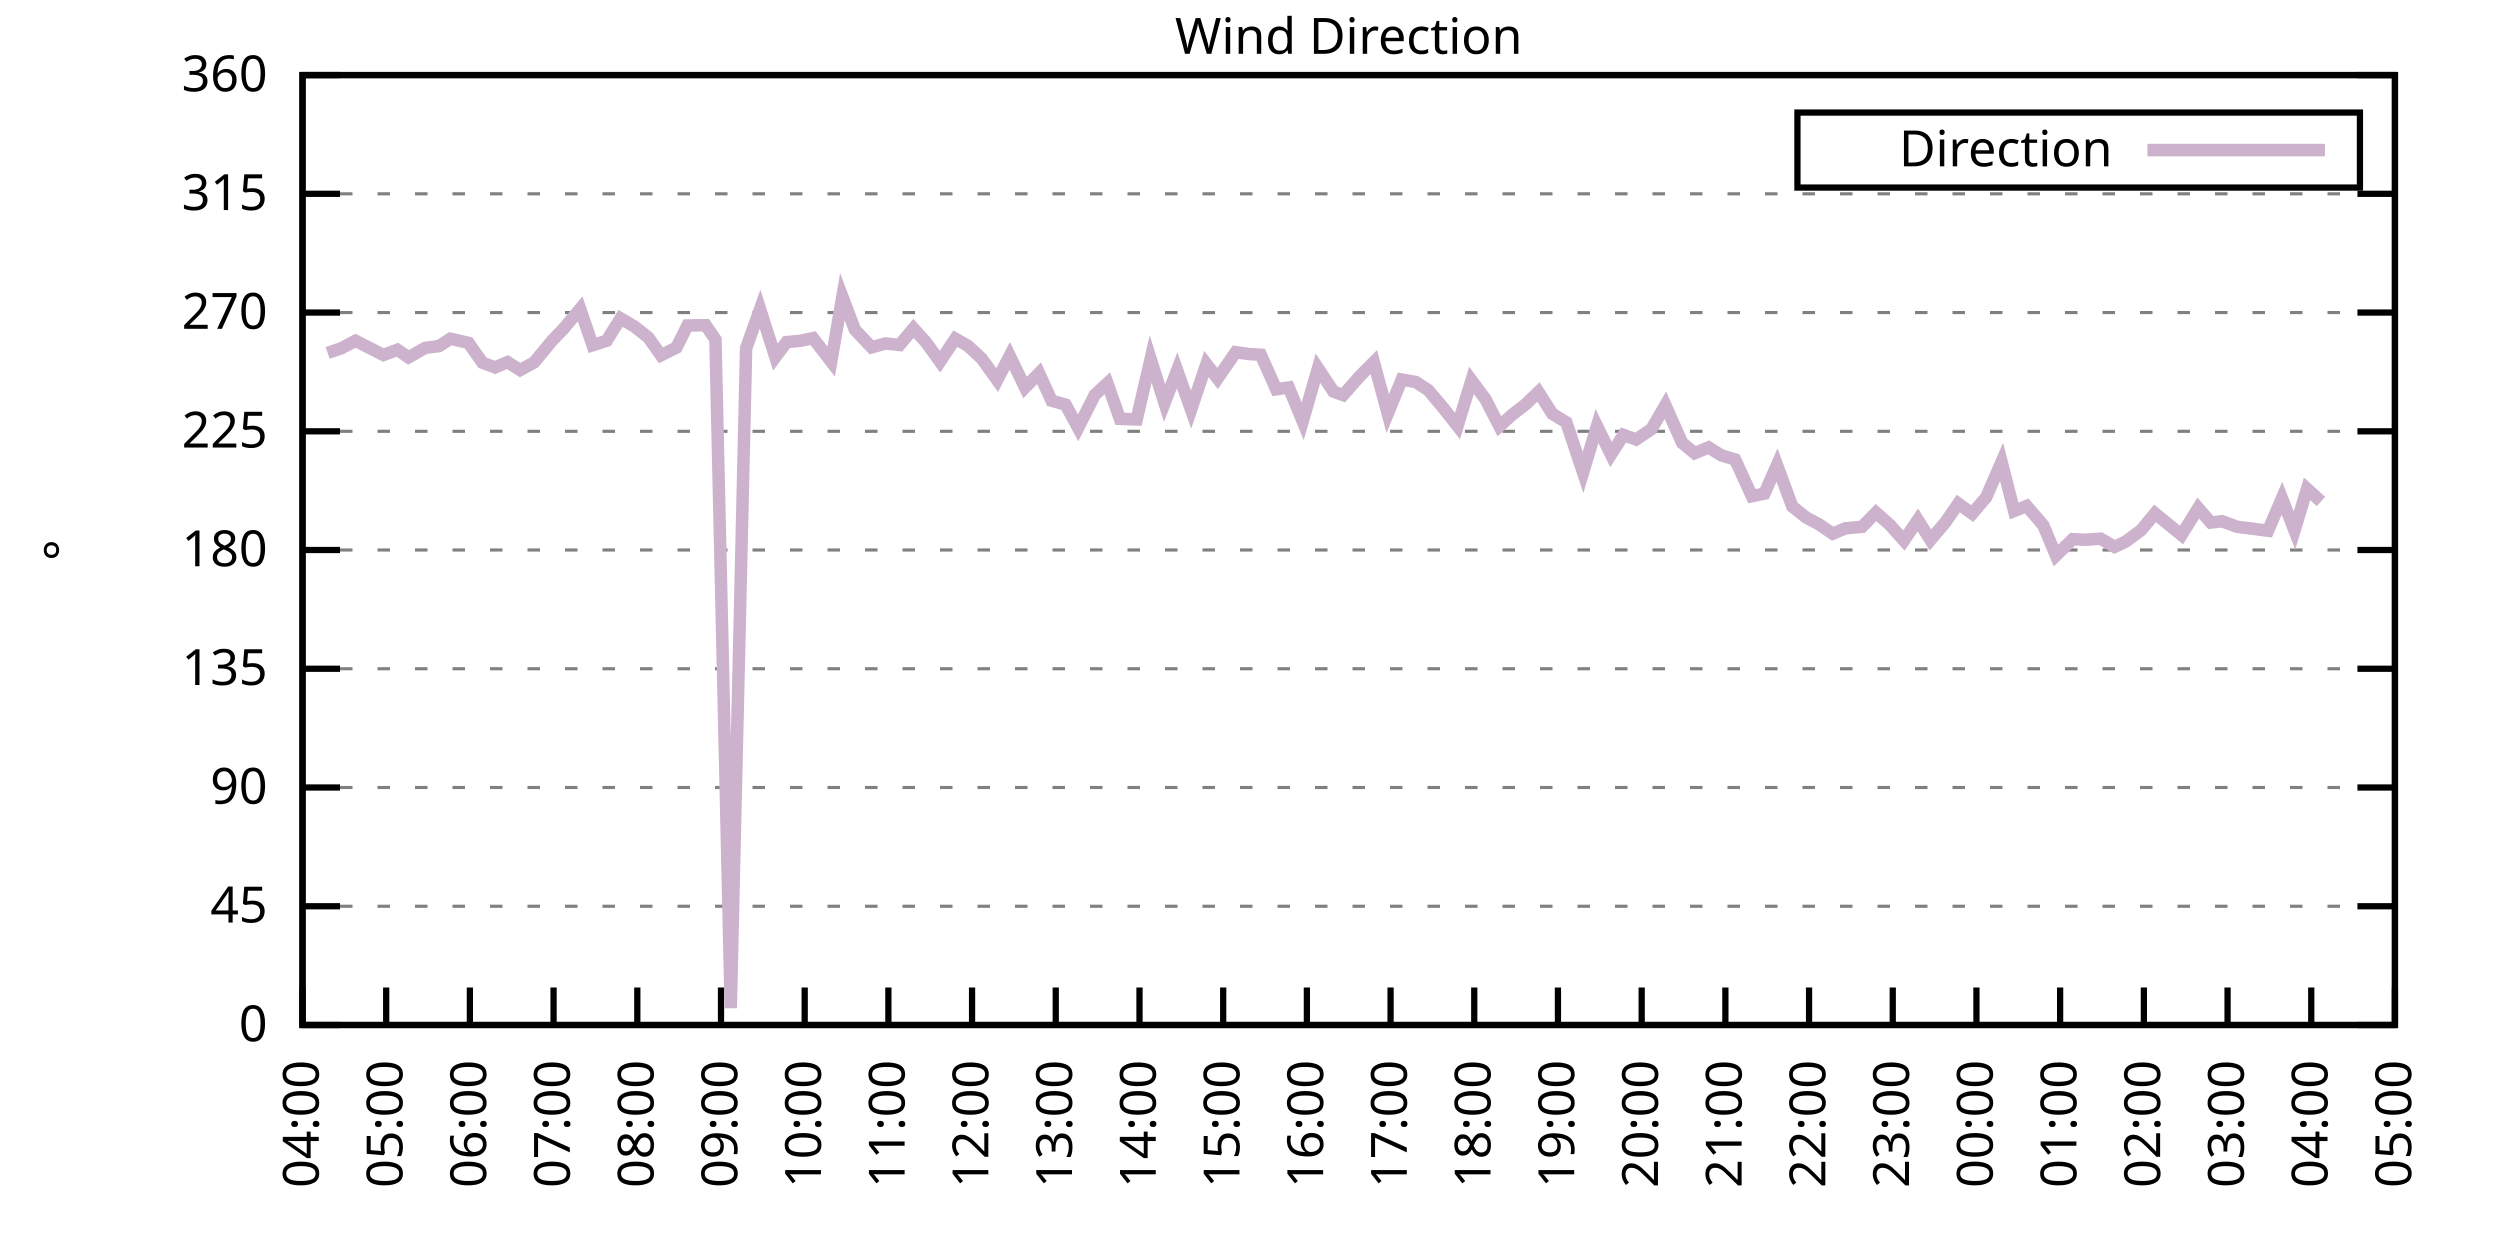
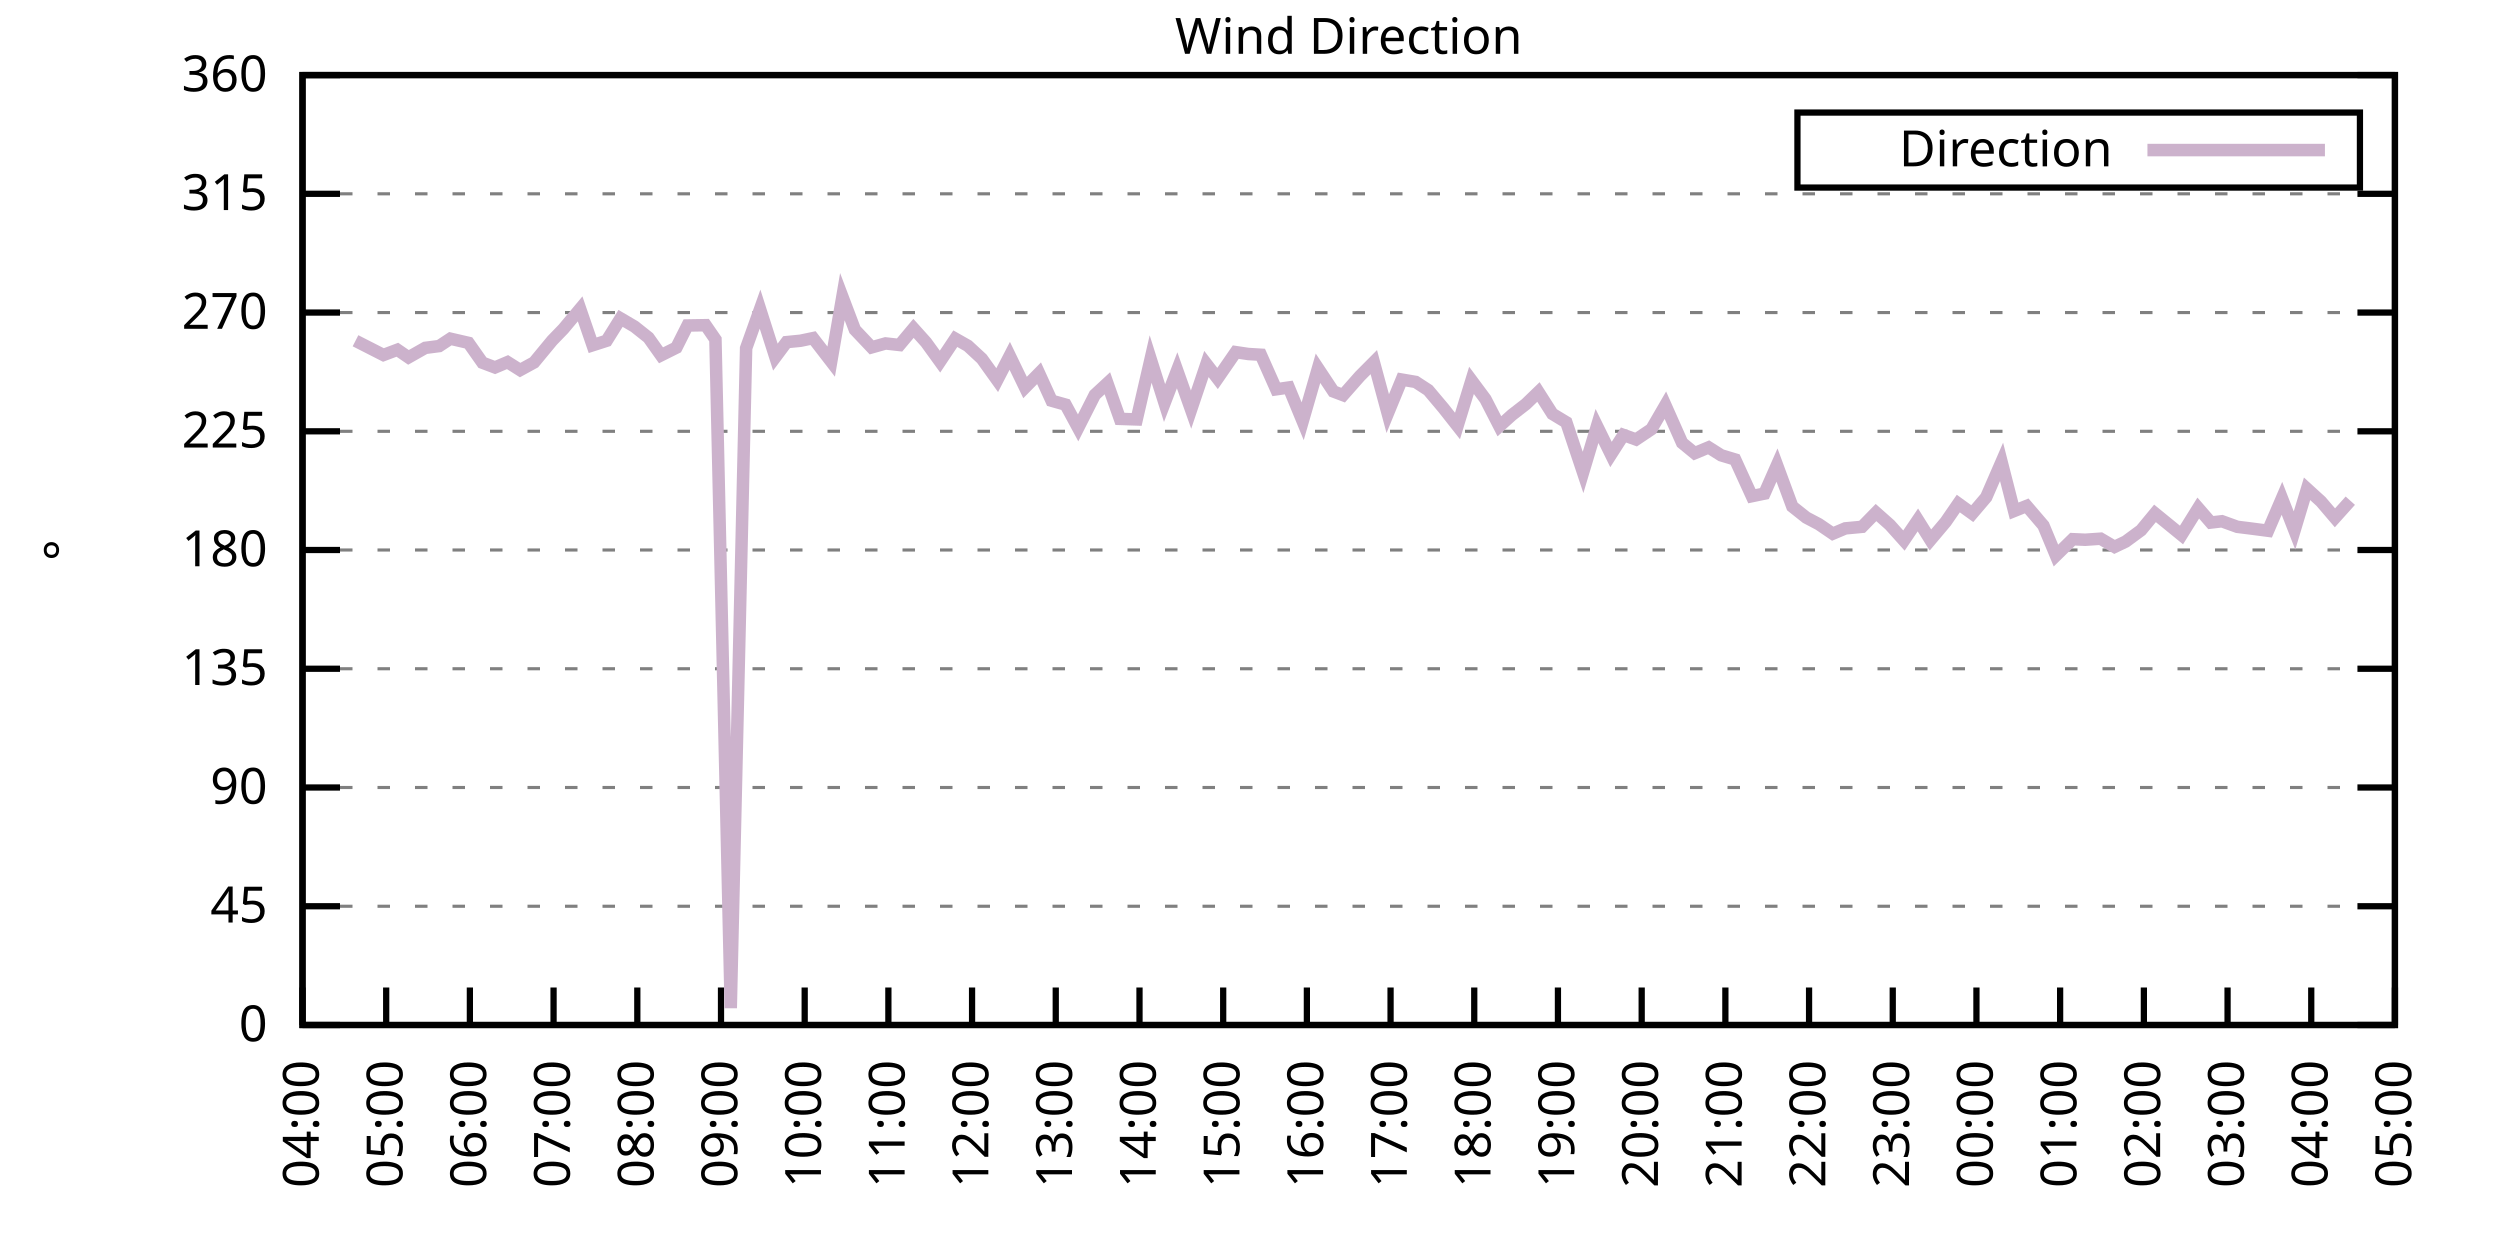
<svg xmlns="http://www.w3.org/2000/svg" xmlns:xlink="http://www.w3.org/1999/xlink" width="400" height="200" viewBox="0 0 400 200">
  <g id="gnuplot_canvas">
    <rect x="0" y="0" width="400" height="200" fill="none" />
    <defs>
      <circle id="gpDot" r="0.5" stroke-width="0.5" stroke="currentColor" />
      <path id="gpPt0" stroke-width="0.333" stroke="currentColor" d="M-1,0 h2 M0,-1 v2" />
      <path id="gpPt1" stroke-width="0.333" stroke="currentColor" d="M-1,-1 L1,1 M1,-1 L-1,1" />
      <path id="gpPt2" stroke-width="0.333" stroke="currentColor" d="M-1,0 L1,0 M0,-1 L0,1 M-1,-1 L1,1 M-1,1 L1,-1" />
      <rect id="gpPt3" stroke-width="0.333" stroke="currentColor" x="-1" y="-1" width="2" height="2" />
      <rect id="gpPt4" stroke-width="0.333" stroke="currentColor" fill="currentColor" x="-1" y="-1" width="2" height="2" />
      <circle id="gpPt5" stroke-width="0.333" stroke="currentColor" cx="0" cy="0" r="1" />
      <use xlink:href="#gpPt5" id="gpPt6" fill="currentColor" stroke="none" />
      <path id="gpPt7" stroke-width="0.333" stroke="currentColor" d="M0,-1.33 L-1.33,0.67 L1.33,0.67 z" />
      <use xlink:href="#gpPt7" id="gpPt8" fill="currentColor" stroke="none" />
      <use xlink:href="#gpPt7" id="gpPt9" stroke="currentColor" transform="rotate(180)" />
      <use xlink:href="#gpPt9" id="gpPt10" fill="currentColor" stroke="none" />
      <use xlink:href="#gpPt3" id="gpPt11" stroke="currentColor" transform="rotate(45)" />
      <use xlink:href="#gpPt11" id="gpPt12" fill="currentColor" stroke="none" />
      <path id="gpPt13" stroke-width="0.333" stroke="currentColor" d="M0,1.330 L1.265,0.411 L0.782,-1.067 L-0.782,-1.076 L-1.265,0.411 z" />
      <use xlink:href="#gpPt13" id="gpPt14" fill="currentColor" stroke="none" />
      <filter id="textbox" filterUnits="objectBoundingBox" x="0" y="0" height="1" width="1">
        <feFlood flood-color="white" flood-opacity="1" result="bgnd" />
        <feComposite in="SourceGraphic" in2="bgnd" operator="atop" />
      </filter>
      <filter id="greybox" filterUnits="objectBoundingBox" x="0" y="0" height="1" width="1">
        <feFlood flood-color="lightgrey" flood-opacity="1" result="grey" />
        <feComposite in="SourceGraphic" in2="grey" operator="atop" />
      </filter>
    </defs>
    <g fill="none" color="white" stroke="currentColor" stroke-width="1.00" stroke-linecap="butt" stroke-linejoin="miter">
</g>
    <g fill="none" color="black" stroke="currentColor" stroke-width="1.00" stroke-linecap="butt" stroke-linejoin="miter">
      <g stroke="none" shape-rendering="crispEdges">
        <polygon fill="rgb(255, 255, 255)" points="48.40,164.00 383.18,164.00 383.18,12.02 48.40,12.02 " />
      </g>
    </g>
    <g fill="none" color="black" stroke="currentColor" stroke-width="1.00" stroke-linecap="butt" stroke-linejoin="miter">
</g>
    <g fill="none" color="black" stroke="black" stroke-width="0.50" stroke-linecap="butt" stroke-linejoin="miter">
</g>
    <g fill="none" color="gray" stroke="currentColor" stroke-width="0.50" stroke-linecap="butt" stroke-linejoin="miter">
      <path stroke="gray" stroke-dasharray="2,4" class="gridline" d="M48.40,164.00 L383.19,164.00  " />
    </g>
    <g fill="none" color="gray" stroke="gray" stroke-width="1.00" stroke-linecap="butt" stroke-linejoin="miter">
</g>
    <g fill="none" color="black" stroke="currentColor" stroke-width="1.00" stroke-linecap="butt" stroke-linejoin="miter">
      <path stroke="black" d="M48.40,164.00 L54.40,164.00 M383.19,164.00 L377.19,164.00  " />
      <g transform="translate(42.80,166.60)" stroke="none" fill="black" font-family="Sans" font-size="8.00" text-anchor="end">
        <text>
          <tspan font-family="Sans"> 0</tspan>
        </text>
      </g>
    </g>
    <g fill="none" color="black" stroke="currentColor" stroke-width="1.00" stroke-linecap="butt" stroke-linejoin="miter">
</g>
    <g fill="none" color="black" stroke="black" stroke-width="0.50" stroke-linecap="butt" stroke-linejoin="miter">
</g>
    <g fill="none" color="gray" stroke="currentColor" stroke-width="0.50" stroke-linecap="butt" stroke-linejoin="miter">
      <path stroke="gray" stroke-dasharray="2,4" class="gridline" d="M48.40,145.00 L383.19,145.00  " />
    </g>
    <g fill="none" color="gray" stroke="gray" stroke-width="1.00" stroke-linecap="butt" stroke-linejoin="miter">
</g>
    <g fill="none" color="black" stroke="currentColor" stroke-width="1.00" stroke-linecap="butt" stroke-linejoin="miter">
      <path stroke="black" d="M48.40,145.00 L54.40,145.00 M383.19,145.00 L377.19,145.00  " />
      <g transform="translate(42.80,147.60)" stroke="none" fill="black" font-family="Sans" font-size="8.00" text-anchor="end">
        <text>
          <tspan font-family="Sans"> 45</tspan>
        </text>
      </g>
    </g>
    <g fill="none" color="black" stroke="currentColor" stroke-width="1.00" stroke-linecap="butt" stroke-linejoin="miter">
</g>
    <g fill="none" color="black" stroke="black" stroke-width="0.50" stroke-linecap="butt" stroke-linejoin="miter">
</g>
    <g fill="none" color="gray" stroke="currentColor" stroke-width="0.50" stroke-linecap="butt" stroke-linejoin="miter">
      <path stroke="gray" stroke-dasharray="2,4" class="gridline" d="M48.40,126.00 L383.19,126.00  " />
    </g>
    <g fill="none" color="gray" stroke="gray" stroke-width="1.00" stroke-linecap="butt" stroke-linejoin="miter">
</g>
    <g fill="none" color="black" stroke="currentColor" stroke-width="1.00" stroke-linecap="butt" stroke-linejoin="miter">
      <path stroke="black" d="M48.40,126.00 L54.40,126.00 M383.19,126.00 L377.19,126.00  " />
      <g transform="translate(42.80,128.60)" stroke="none" fill="black" font-family="Sans" font-size="8.00" text-anchor="end">
        <text>
          <tspan font-family="Sans"> 90</tspan>
        </text>
      </g>
    </g>
    <g fill="none" color="black" stroke="currentColor" stroke-width="1.00" stroke-linecap="butt" stroke-linejoin="miter">
</g>
    <g fill="none" color="black" stroke="black" stroke-width="0.50" stroke-linecap="butt" stroke-linejoin="miter">
</g>
    <g fill="none" color="gray" stroke="currentColor" stroke-width="0.50" stroke-linecap="butt" stroke-linejoin="miter">
      <path stroke="gray" stroke-dasharray="2,4" class="gridline" d="M48.40,107.00 L383.19,107.00  " />
    </g>
    <g fill="none" color="gray" stroke="gray" stroke-width="1.00" stroke-linecap="butt" stroke-linejoin="miter">
</g>
    <g fill="none" color="black" stroke="currentColor" stroke-width="1.00" stroke-linecap="butt" stroke-linejoin="miter">
      <path stroke="black" d="M48.40,107.00 L54.40,107.00 M383.19,107.00 L377.19,107.00  " />
      <g transform="translate(42.80,109.60)" stroke="none" fill="black" font-family="Sans" font-size="8.00" text-anchor="end">
        <text>
          <tspan font-family="Sans"> 135</tspan>
        </text>
      </g>
    </g>
    <g fill="none" color="black" stroke="currentColor" stroke-width="1.00" stroke-linecap="butt" stroke-linejoin="miter">
</g>
    <g fill="none" color="black" stroke="black" stroke-width="0.50" stroke-linecap="butt" stroke-linejoin="miter">
</g>
    <g fill="none" color="gray" stroke="currentColor" stroke-width="0.50" stroke-linecap="butt" stroke-linejoin="miter">
      <path stroke="gray" stroke-dasharray="2,4" class="gridline" d="M48.40,88.00 L383.19,88.00  " />
    </g>
    <g fill="none" color="gray" stroke="gray" stroke-width="1.00" stroke-linecap="butt" stroke-linejoin="miter">
</g>
    <g fill="none" color="black" stroke="currentColor" stroke-width="1.00" stroke-linecap="butt" stroke-linejoin="miter">
      <path stroke="black" d="M48.40,88.00 L54.40,88.00 M383.19,88.00 L377.19,88.00  " />
      <g transform="translate(42.80,90.60)" stroke="none" fill="black" font-family="Sans" font-size="8.00" text-anchor="end">
        <text>
          <tspan font-family="Sans"> 180</tspan>
        </text>
      </g>
    </g>
    <g fill="none" color="black" stroke="currentColor" stroke-width="1.00" stroke-linecap="butt" stroke-linejoin="miter">
</g>
    <g fill="none" color="black" stroke="black" stroke-width="0.50" stroke-linecap="butt" stroke-linejoin="miter">
</g>
    <g fill="none" color="gray" stroke="currentColor" stroke-width="0.50" stroke-linecap="butt" stroke-linejoin="miter">
      <path stroke="gray" stroke-dasharray="2,4" class="gridline" d="M48.40,69.01 L383.19,69.01  " />
    </g>
    <g fill="none" color="gray" stroke="gray" stroke-width="1.00" stroke-linecap="butt" stroke-linejoin="miter">
</g>
    <g fill="none" color="black" stroke="currentColor" stroke-width="1.00" stroke-linecap="butt" stroke-linejoin="miter">
      <path stroke="black" d="M48.40,69.01 L54.40,69.01 M383.19,69.01 L377.19,69.01  " />
      <g transform="translate(42.80,71.61)" stroke="none" fill="black" font-family="Sans" font-size="8.00" text-anchor="end">
        <text>
          <tspan font-family="Sans"> 225</tspan>
        </text>
      </g>
    </g>
    <g fill="none" color="black" stroke="currentColor" stroke-width="1.00" stroke-linecap="butt" stroke-linejoin="miter">
</g>
    <g fill="none" color="black" stroke="black" stroke-width="0.50" stroke-linecap="butt" stroke-linejoin="miter">
</g>
    <g fill="none" color="gray" stroke="currentColor" stroke-width="0.50" stroke-linecap="butt" stroke-linejoin="miter">
      <path stroke="gray" stroke-dasharray="2,4" class="gridline" d="M48.40,50.01 L383.19,50.01  " />
    </g>
    <g fill="none" color="gray" stroke="gray" stroke-width="1.00" stroke-linecap="butt" stroke-linejoin="miter">
</g>
    <g fill="none" color="black" stroke="currentColor" stroke-width="1.00" stroke-linecap="butt" stroke-linejoin="miter">
      <path stroke="black" d="M48.40,50.01 L54.40,50.01 M383.19,50.01 L377.19,50.01  " />
      <g transform="translate(42.80,52.61)" stroke="none" fill="black" font-family="Sans" font-size="8.00" text-anchor="end">
        <text>
          <tspan font-family="Sans"> 270</tspan>
        </text>
      </g>
    </g>
    <g fill="none" color="black" stroke="currentColor" stroke-width="1.00" stroke-linecap="butt" stroke-linejoin="miter">
</g>
    <g fill="none" color="black" stroke="black" stroke-width="0.50" stroke-linecap="butt" stroke-linejoin="miter">
</g>
    <g fill="none" color="gray" stroke="currentColor" stroke-width="0.50" stroke-linecap="butt" stroke-linejoin="miter">
      <path stroke="gray" stroke-dasharray="2,4" class="gridline" d="M48.40,31.01 L383.19,31.01  " />
    </g>
    <g fill="none" color="gray" stroke="gray" stroke-width="1.00" stroke-linecap="butt" stroke-linejoin="miter">
</g>
    <g fill="none" color="black" stroke="currentColor" stroke-width="1.00" stroke-linecap="butt" stroke-linejoin="miter">
      <path stroke="black" d="M48.40,31.01 L54.40,31.01 M383.19,31.01 L377.19,31.01  " />
      <g transform="translate(42.80,33.61)" stroke="none" fill="black" font-family="Sans" font-size="8.00" text-anchor="end">
        <text>
          <tspan font-family="Sans"> 315</tspan>
        </text>
      </g>
    </g>
    <g fill="none" color="black" stroke="currentColor" stroke-width="1.00" stroke-linecap="butt" stroke-linejoin="miter">
</g>
    <g fill="none" color="black" stroke="black" stroke-width="0.50" stroke-linecap="butt" stroke-linejoin="miter">
</g>
    <g fill="none" color="gray" stroke="currentColor" stroke-width="0.50" stroke-linecap="butt" stroke-linejoin="miter">
      <path stroke="gray" stroke-dasharray="2,4" class="gridline" d="M48.40,12.01 L383.19,12.01  " />
    </g>
    <g fill="none" color="gray" stroke="gray" stroke-width="1.00" stroke-linecap="butt" stroke-linejoin="miter">
</g>
    <g fill="none" color="black" stroke="currentColor" stroke-width="1.00" stroke-linecap="butt" stroke-linejoin="miter">
      <path stroke="black" d="M48.40,12.01 L54.40,12.01 M383.19,12.01 L377.19,12.01  " />
      <g transform="translate(42.80,14.61)" stroke="none" fill="black" font-family="Sans" font-size="8.00" text-anchor="end">
        <text>
          <tspan font-family="Sans"> 360</tspan>
        </text>
      </g>
    </g>
    <g fill="none" color="black" stroke="currentColor" stroke-width="1.00" stroke-linecap="butt" stroke-linejoin="miter">
      <path stroke="black" d="M48.40,164.00 L48.40,158.00  " />
      <g transform="translate(51.00,169.60) rotate(270.00)" stroke="none" fill="black" font-family="Sans" font-size="8.00" text-anchor="end">
        <text>
          <tspan font-family="Sans">04:00</tspan>
        </text>
      </g>
    </g>
    <g fill="none" color="black" stroke="currentColor" stroke-width="1.00" stroke-linecap="butt" stroke-linejoin="miter">
      <path stroke="black" d="M61.79,164.00 L61.79,158.00  " />
      <g transform="translate(64.39,169.60) rotate(270.00)" stroke="none" fill="black" font-family="Sans" font-size="8.00" text-anchor="end">
        <text>
          <tspan font-family="Sans">05:00</tspan>
        </text>
      </g>
    </g>
    <g fill="none" color="black" stroke="currentColor" stroke-width="1.00" stroke-linecap="butt" stroke-linejoin="miter">
      <path stroke="black" d="M75.18,164.00 L75.18,158.00  " />
      <g transform="translate(77.78,169.60) rotate(270.00)" stroke="none" fill="black" font-family="Sans" font-size="8.00" text-anchor="end">
        <text>
          <tspan font-family="Sans">06:00</tspan>
        </text>
      </g>
    </g>
    <g fill="none" color="black" stroke="currentColor" stroke-width="1.00" stroke-linecap="butt" stroke-linejoin="miter">
      <path stroke="black" d="M88.57,164.00 L88.57,158.00  " />
      <g transform="translate(91.17,169.60) rotate(270.00)" stroke="none" fill="black" font-family="Sans" font-size="8.00" text-anchor="end">
        <text>
          <tspan font-family="Sans">07:00</tspan>
        </text>
      </g>
    </g>
    <g fill="none" color="black" stroke="currentColor" stroke-width="1.00" stroke-linecap="butt" stroke-linejoin="miter">
      <path stroke="black" d="M101.97,164.00 L101.97,158.00  " />
      <g transform="translate(104.57,169.60) rotate(270.00)" stroke="none" fill="black" font-family="Sans" font-size="8.00" text-anchor="end">
        <text>
          <tspan font-family="Sans">08:00</tspan>
        </text>
      </g>
    </g>
    <g fill="none" color="black" stroke="currentColor" stroke-width="1.00" stroke-linecap="butt" stroke-linejoin="miter">
      <path stroke="black" d="M115.36,164.00 L115.36,158.00  " />
      <g transform="translate(117.96,169.60) rotate(270.00)" stroke="none" fill="black" font-family="Sans" font-size="8.00" text-anchor="end">
        <text>
          <tspan font-family="Sans">09:00</tspan>
        </text>
      </g>
    </g>
    <g fill="none" color="black" stroke="currentColor" stroke-width="1.00" stroke-linecap="butt" stroke-linejoin="miter">
      <path stroke="black" d="M128.75,164.00 L128.75,158.00  " />
      <g transform="translate(131.35,169.60) rotate(270.00)" stroke="none" fill="black" font-family="Sans" font-size="8.00" text-anchor="end">
        <text>
          <tspan font-family="Sans">10:00</tspan>
        </text>
      </g>
    </g>
    <g fill="none" color="black" stroke="currentColor" stroke-width="1.00" stroke-linecap="butt" stroke-linejoin="miter">
      <path stroke="black" d="M142.14,164.00 L142.14,158.00  " />
      <g transform="translate(144.74,169.60) rotate(270.00)" stroke="none" fill="black" font-family="Sans" font-size="8.00" text-anchor="end">
        <text>
          <tspan font-family="Sans">11:00</tspan>
        </text>
      </g>
    </g>
    <g fill="none" color="black" stroke="currentColor" stroke-width="1.00" stroke-linecap="butt" stroke-linejoin="miter">
      <path stroke="black" d="M155.53,164.00 L155.53,158.00  " />
      <g transform="translate(158.13,169.60) rotate(270.00)" stroke="none" fill="black" font-family="Sans" font-size="8.00" text-anchor="end">
        <text>
          <tspan font-family="Sans">12:00</tspan>
        </text>
      </g>
    </g>
    <g fill="none" color="black" stroke="currentColor" stroke-width="1.00" stroke-linecap="butt" stroke-linejoin="miter">
      <path stroke="black" d="M168.92,164.00 L168.92,158.00  " />
      <g transform="translate(171.52,169.60) rotate(270.00)" stroke="none" fill="black" font-family="Sans" font-size="8.00" text-anchor="end">
        <text>
          <tspan font-family="Sans">13:00</tspan>
        </text>
      </g>
    </g>
    <g fill="none" color="black" stroke="currentColor" stroke-width="1.00" stroke-linecap="butt" stroke-linejoin="miter">
      <path stroke="black" d="M182.32,164.00 L182.32,158.00  " />
      <g transform="translate(184.92,169.60) rotate(270.00)" stroke="none" fill="black" font-family="Sans" font-size="8.00" text-anchor="end">
        <text>
          <tspan font-family="Sans">14:00</tspan>
        </text>
      </g>
    </g>
    <g fill="none" color="black" stroke="currentColor" stroke-width="1.00" stroke-linecap="butt" stroke-linejoin="miter">
      <path stroke="black" d="M195.71,164.00 L195.71,158.00  " />
      <g transform="translate(198.31,169.60) rotate(270.00)" stroke="none" fill="black" font-family="Sans" font-size="8.00" text-anchor="end">
        <text>
          <tspan font-family="Sans">15:00</tspan>
        </text>
      </g>
    </g>
    <g fill="none" color="black" stroke="currentColor" stroke-width="1.00" stroke-linecap="butt" stroke-linejoin="miter">
      <path stroke="black" d="M209.10,164.00 L209.10,158.00  " />
      <g transform="translate(211.70,169.60) rotate(270.00)" stroke="none" fill="black" font-family="Sans" font-size="8.00" text-anchor="end">
        <text>
          <tspan font-family="Sans">16:00</tspan>
        </text>
      </g>
    </g>
    <g fill="none" color="black" stroke="currentColor" stroke-width="1.00" stroke-linecap="butt" stroke-linejoin="miter">
      <path stroke="black" d="M222.49,164.00 L222.49,158.00  " />
      <g transform="translate(225.09,169.60) rotate(270.00)" stroke="none" fill="black" font-family="Sans" font-size="8.00" text-anchor="end">
        <text>
          <tspan font-family="Sans">17:00</tspan>
        </text>
      </g>
    </g>
    <g fill="none" color="black" stroke="currentColor" stroke-width="1.00" stroke-linecap="butt" stroke-linejoin="miter">
      <path stroke="black" d="M235.88,164.00 L235.88,158.00  " />
      <g transform="translate(238.48,169.60) rotate(270.00)" stroke="none" fill="black" font-family="Sans" font-size="8.00" text-anchor="end">
        <text>
          <tspan font-family="Sans">18:00</tspan>
        </text>
      </g>
    </g>
    <g fill="none" color="black" stroke="currentColor" stroke-width="1.00" stroke-linecap="butt" stroke-linejoin="miter">
      <path stroke="black" d="M249.27,164.00 L249.27,158.00  " />
      <g transform="translate(251.87,169.60) rotate(270.00)" stroke="none" fill="black" font-family="Sans" font-size="8.00" text-anchor="end">
        <text>
          <tspan font-family="Sans">19:00</tspan>
        </text>
      </g>
    </g>
    <g fill="none" color="black" stroke="currentColor" stroke-width="1.00" stroke-linecap="butt" stroke-linejoin="miter">
      <path stroke="black" d="M262.67,164.00 L262.67,158.00  " />
      <g transform="translate(265.27,169.60) rotate(270.00)" stroke="none" fill="black" font-family="Sans" font-size="8.00" text-anchor="end">
        <text>
          <tspan font-family="Sans">20:00</tspan>
        </text>
      </g>
    </g>
    <g fill="none" color="black" stroke="currentColor" stroke-width="1.00" stroke-linecap="butt" stroke-linejoin="miter">
      <path stroke="black" d="M276.06,164.00 L276.06,158.00  " />
      <g transform="translate(278.66,169.60) rotate(270.00)" stroke="none" fill="black" font-family="Sans" font-size="8.00" text-anchor="end">
        <text>
          <tspan font-family="Sans">21:00</tspan>
        </text>
      </g>
    </g>
    <g fill="none" color="black" stroke="currentColor" stroke-width="1.00" stroke-linecap="butt" stroke-linejoin="miter">
      <path stroke="black" d="M289.45,164.00 L289.45,158.00  " />
      <g transform="translate(292.05,169.60) rotate(270.00)" stroke="none" fill="black" font-family="Sans" font-size="8.00" text-anchor="end">
        <text>
          <tspan font-family="Sans">22:00</tspan>
        </text>
      </g>
    </g>
    <g fill="none" color="black" stroke="currentColor" stroke-width="1.00" stroke-linecap="butt" stroke-linejoin="miter">
      <path stroke="black" d="M302.84,164.00 L302.84,158.00  " />
      <g transform="translate(305.44,169.60) rotate(270.00)" stroke="none" fill="black" font-family="Sans" font-size="8.00" text-anchor="end">
        <text>
          <tspan font-family="Sans">23:00</tspan>
        </text>
      </g>
    </g>
    <g fill="none" color="black" stroke="currentColor" stroke-width="1.00" stroke-linecap="butt" stroke-linejoin="miter">
      <path stroke="black" d="M316.23,164.00 L316.23,158.00  " />
      <g transform="translate(318.83,169.60) rotate(270.00)" stroke="none" fill="black" font-family="Sans" font-size="8.00" text-anchor="end">
        <text>
          <tspan font-family="Sans">00:00</tspan>
        </text>
      </g>
    </g>
    <g fill="none" color="black" stroke="currentColor" stroke-width="1.00" stroke-linecap="butt" stroke-linejoin="miter">
      <path stroke="black" d="M329.62,164.00 L329.62,158.00  " />
      <g transform="translate(332.22,169.60) rotate(270.00)" stroke="none" fill="black" font-family="Sans" font-size="8.00" text-anchor="end">
        <text>
          <tspan font-family="Sans">01:00</tspan>
        </text>
      </g>
    </g>
    <g fill="none" color="black" stroke="currentColor" stroke-width="1.00" stroke-linecap="butt" stroke-linejoin="miter">
      <path stroke="black" d="M343.02,164.00 L343.02,158.00  " />
      <g transform="translate(345.62,169.60) rotate(270.00)" stroke="none" fill="black" font-family="Sans" font-size="8.00" text-anchor="end">
        <text>
          <tspan font-family="Sans">02:00</tspan>
        </text>
      </g>
    </g>
    <g fill="none" color="black" stroke="currentColor" stroke-width="1.00" stroke-linecap="butt" stroke-linejoin="miter">
      <path stroke="black" d="M356.41,164.00 L356.41,158.00  " />
      <g transform="translate(359.01,169.60) rotate(270.00)" stroke="none" fill="black" font-family="Sans" font-size="8.00" text-anchor="end">
        <text>
          <tspan font-family="Sans">03:00</tspan>
        </text>
      </g>
    </g>
    <g fill="none" color="black" stroke="currentColor" stroke-width="1.00" stroke-linecap="butt" stroke-linejoin="miter">
      <path stroke="black" d="M369.80,164.00 L369.80,158.00  " />
      <g transform="translate(372.40,169.60) rotate(270.00)" stroke="none" fill="black" font-family="Sans" font-size="8.00" text-anchor="end">
        <text>
          <tspan font-family="Sans">04:00</tspan>
        </text>
      </g>
    </g>
    <g fill="none" color="black" stroke="currentColor" stroke-width="1.00" stroke-linecap="butt" stroke-linejoin="miter">
      <path stroke="black" d="M383.19,164.00 L383.19,158.00  " />
      <g transform="translate(385.79,169.60) rotate(270.00)" stroke="none" fill="black" font-family="Sans" font-size="8.00" text-anchor="end">
        <text>
          <tspan font-family="Sans">05:00</tspan>
        </text>
      </g>
    </g>
    <g fill="none" color="black" stroke="currentColor" stroke-width="1.00" stroke-linecap="butt" stroke-linejoin="miter">
</g>
    <g fill="none" color="black" stroke="currentColor" stroke-width="1.00" stroke-linecap="butt" stroke-linejoin="miter">
      <path stroke="black" d="M48.40,12.01 L48.40,164.00 L383.19,164.00 L383.19,12.01 L48.40,12.01 Z  " />
    </g>
    <g fill="none" color="black" stroke="currentColor" stroke-width="1.00" stroke-linecap="butt" stroke-linejoin="miter">
</g>
    <g fill="none" color="black" stroke="currentColor" stroke-width="1.00" stroke-linecap="butt" stroke-linejoin="miter">
      <path stroke="black" d="M287.59,30.01 L287.59,18.01 L377.59,18.01 L377.59,30.01 L287.59,30.01 Z  " />
    </g>
    <g id="Wind_direction_plot_1">
      <g fill="none" color="white" stroke="black" stroke-width="2.00" stroke-linecap="butt" stroke-linejoin="miter">
</g>
      <g fill="none" color="black" stroke="currentColor" stroke-width="2.00" stroke-linecap="butt" stroke-linejoin="miter">
        <g transform="translate(337.99,26.61)" stroke="none" fill="black" font-family="Sans" font-size="8.00" text-anchor="end">
          <text>
            <tspan font-family="Sans">Direction</tspan>
          </text>
        </g>
      </g>
      <g fill="none" color="black" stroke="currentColor" stroke-width="2.00" stroke-linecap="butt" stroke-linejoin="miter">
-         <path stroke="rgb(204, 178, 204)" d="M343.59,24.01 L371.99,24.01 M52.42,56.47 L54.65,55.71 L56.88,54.52 L61.35,56.80 L63.58,55.96 L65.36,57.18   L68.04,55.66 L70.27,55.37 L72.06,54.19 L74.96,54.86 L77.19,58.03 L79.20,58.79 L81.21,57.94 L83.22,59.21   L85.45,57.99 L88.35,54.48 L90.14,52.63 L92.82,49.42 L94.82,55.24 L97.06,54.52 L99.29,50.94 L101.52,52.25   L103.75,54.02 L105.76,56.85 L108.22,55.62 L110.00,52.08 L112.90,52.03 L114.47,54.31 L116.92,161.30 L119.38,55.71   L121.61,49.46 L124.06,57.14 L125.85,54.74 L128.08,54.52 L130.09,54.10 L132.99,57.86 L134.78,47.47 L136.78,52.75   L139.46,55.58 L141.69,54.95 L143.93,55.20 L146.16,52.54 L148.17,54.78 L150.40,57.86 L152.85,54.19 L154.86,55.33   L157.10,57.40 L159.55,60.82 L161.56,56.93 L164.01,62.00 L166.25,59.72 L168.25,64.11 L170.49,64.74 L172.50,68.46   L175.17,63.18 L177.18,61.32 L179.19,67.02 L181.87,67.11 L184.10,57.44 L186.33,64.49 L188.34,59.25 L190.57,65.54   L193.03,58.24 L194.81,60.56 L197.72,56.34 L199.73,56.64 L201.73,56.76 L204.19,62.29 L206.20,62.00 L208.43,67.40   L210.88,58.92 L213.34,62.63 L214.90,63.22 L217.58,60.18 L219.81,57.94 L222.04,66.18 L224.28,60.73 L226.51,61.11   L228.52,62.42 L230.97,65.33 L233.20,68.16 L235.44,60.86 L237.67,63.86 L239.90,68.20 L241.91,66.39 L244.14,64.66   L246.15,62.72 L248.38,66.22 L250.61,67.57 L253.29,75.59 L255.52,68.16 L257.76,72.72 L259.76,69.60 L261.77,70.32   L264.23,68.67 L266.46,64.83 L269.14,70.86 L271.15,72.51 L273.38,71.58 L275.39,72.85 L277.62,73.52 L280.30,79.39   L282.31,78.97 L284.32,74.41 L286.77,81.04 L289.00,82.81 L291.01,83.87 L293.24,85.39 L295.25,84.54 L297.93,84.29   L300.16,82.01 L302.39,83.99 L304.63,86.49 L306.86,83.19 L308.87,86.40 L311.32,83.49 L313.33,80.57 L315.56,82.18   L317.79,79.56 L320.25,73.90 L322.26,81.76 L324.27,80.95 L326.95,84.08 L328.95,88.89 L331.63,86.27 L333.64,86.36   L336.10,86.19 L338.33,87.50 L340.11,86.65 L342.57,84.84 L344.80,82.14 L346.81,83.78 L349.04,85.60 L351.72,81.29   L353.73,83.61 L355.51,83.40 L357.97,84.29 L359.98,84.54 L362.88,84.92 L365.11,79.73 L367.12,84.88 L369.13,78.21   L371.36,80.24  " />
+         <path stroke="rgb(204, 178, 204)" d="M343.59,24.01 L371.99,24.01 M56.88,54.52 L61.35,56.80 L63.58,55.96 L65.36,57.18 L68.04,55.66 L70.27,55.37   L72.06,54.19 L74.96,54.86 L77.19,58.03 L79.20,58.79 L81.21,57.94 L83.22,59.21 L85.45,57.99 L88.35,54.48   L90.14,52.63 L92.82,49.42 L94.82,55.24 L97.06,54.52 L99.29,50.94 L101.52,52.25 L103.75,54.02 L105.76,56.85   L108.22,55.62 L110.00,52.08 L112.90,52.03 L114.47,54.31 L116.92,161.30 L119.38,55.71 L121.61,49.46 L124.06,57.14   L125.85,54.74 L128.08,54.52 L130.09,54.10 L132.99,57.86 L134.78,47.47 L136.78,52.75 L139.46,55.58 L141.69,54.95   L143.93,55.20 L146.16,52.54 L148.17,54.78 L150.40,57.86 L152.85,54.19 L154.86,55.33 L157.10,57.40 L159.55,60.82   L161.56,56.93 L164.01,62.00 L166.25,59.72 L168.25,64.11 L170.49,64.74 L172.50,68.46 L175.17,63.18 L177.18,61.32   L179.19,67.02 L181.87,67.11 L184.10,57.44 L186.33,64.49 L188.34,59.25 L190.57,65.54 L193.03,58.24 L194.81,60.56   L197.72,56.34 L199.73,56.64 L201.73,56.76 L204.19,62.29 L206.20,62.00 L208.43,67.40 L210.88,58.92 L213.34,62.63   L214.90,63.22 L217.58,60.18 L219.81,57.94 L222.04,66.18 L224.28,60.73 L226.51,61.11 L228.52,62.42 L230.97,65.33   L233.20,68.16 L235.44,60.86 L237.67,63.86 L239.90,68.20 L241.91,66.39 L244.14,64.66 L246.15,62.72 L248.38,66.22   L250.61,67.57 L253.29,75.59 L255.52,68.16 L257.76,72.72 L259.76,69.60 L261.77,70.32 L264.23,68.67 L266.46,64.83   L269.14,70.86 L271.15,72.51 L273.38,71.58 L275.39,72.85 L277.62,73.52 L280.30,79.39 L282.31,78.97 L284.32,74.41   L286.77,81.04 L289.00,82.81 L291.01,83.87 L293.24,85.39 L295.25,84.54 L297.93,84.29 L300.16,82.01 L302.39,83.99   L304.63,86.49 L306.86,83.19 L308.87,86.40 L311.32,83.49 L313.33,80.57 L315.56,82.18 L317.79,79.56 L320.25,73.90   L322.26,81.76 L324.27,80.95 L326.95,84.08 L328.95,88.89 L331.63,86.27 L333.64,86.36 L336.10,86.19 L338.33,87.50   L340.11,86.65 L342.57,84.84 L344.80,82.14 L346.81,83.78 L349.04,85.60 L351.72,81.29 L353.73,83.61 L355.51,83.40   L357.97,84.29 L359.98,84.54 L362.88,84.92 L365.11,79.73 L367.12,84.88 L369.13,78.21 L371.36,80.24 L373.59,82.85   L376.05,80.11  " />
      </g>
    </g>
    <g fill="none" color="black" stroke="currentColor" stroke-width="2.00" stroke-linecap="butt" stroke-linejoin="miter">
</g>
    <g fill="none" color="black" stroke="black" stroke-width="1.00" stroke-linecap="butt" stroke-linejoin="miter">
</g>
    <g fill="none" color="black" stroke="currentColor" stroke-width="1.00" stroke-linecap="butt" stroke-linejoin="miter">
      <path stroke="black" d="M48.40,12.01 L48.40,164.00 L383.19,164.00 L383.19,12.01 L48.40,12.01 Z  " />
      <g transform="translate(12.80,88.01) rotate(270.00)" stroke="none" fill="black" font-family="Sans" font-size="8.00" text-anchor="middle">
        <text>
          <tspan font-family="Sans">°</tspan>
        </text>
      </g>
    </g>
    <g fill="none" color="black" stroke="currentColor" stroke-width="1.00" stroke-linecap="butt" stroke-linejoin="miter">
</g>
    <g fill="none" color="black" stroke="currentColor" stroke-width="1.00" stroke-linecap="butt" stroke-linejoin="miter">
      <g transform="translate(215.79,8.61)" stroke="none" fill="black" font-family="Sans" font-size="8.00" text-anchor="middle">
        <text>
          <tspan font-family="Sans">Wind Direction</tspan>
        </text>
      </g>
    </g>
    <g fill="none" color="black" stroke="currentColor" stroke-width="1.00" stroke-linecap="butt" stroke-linejoin="miter">
</g>
  </g>
</svg>
